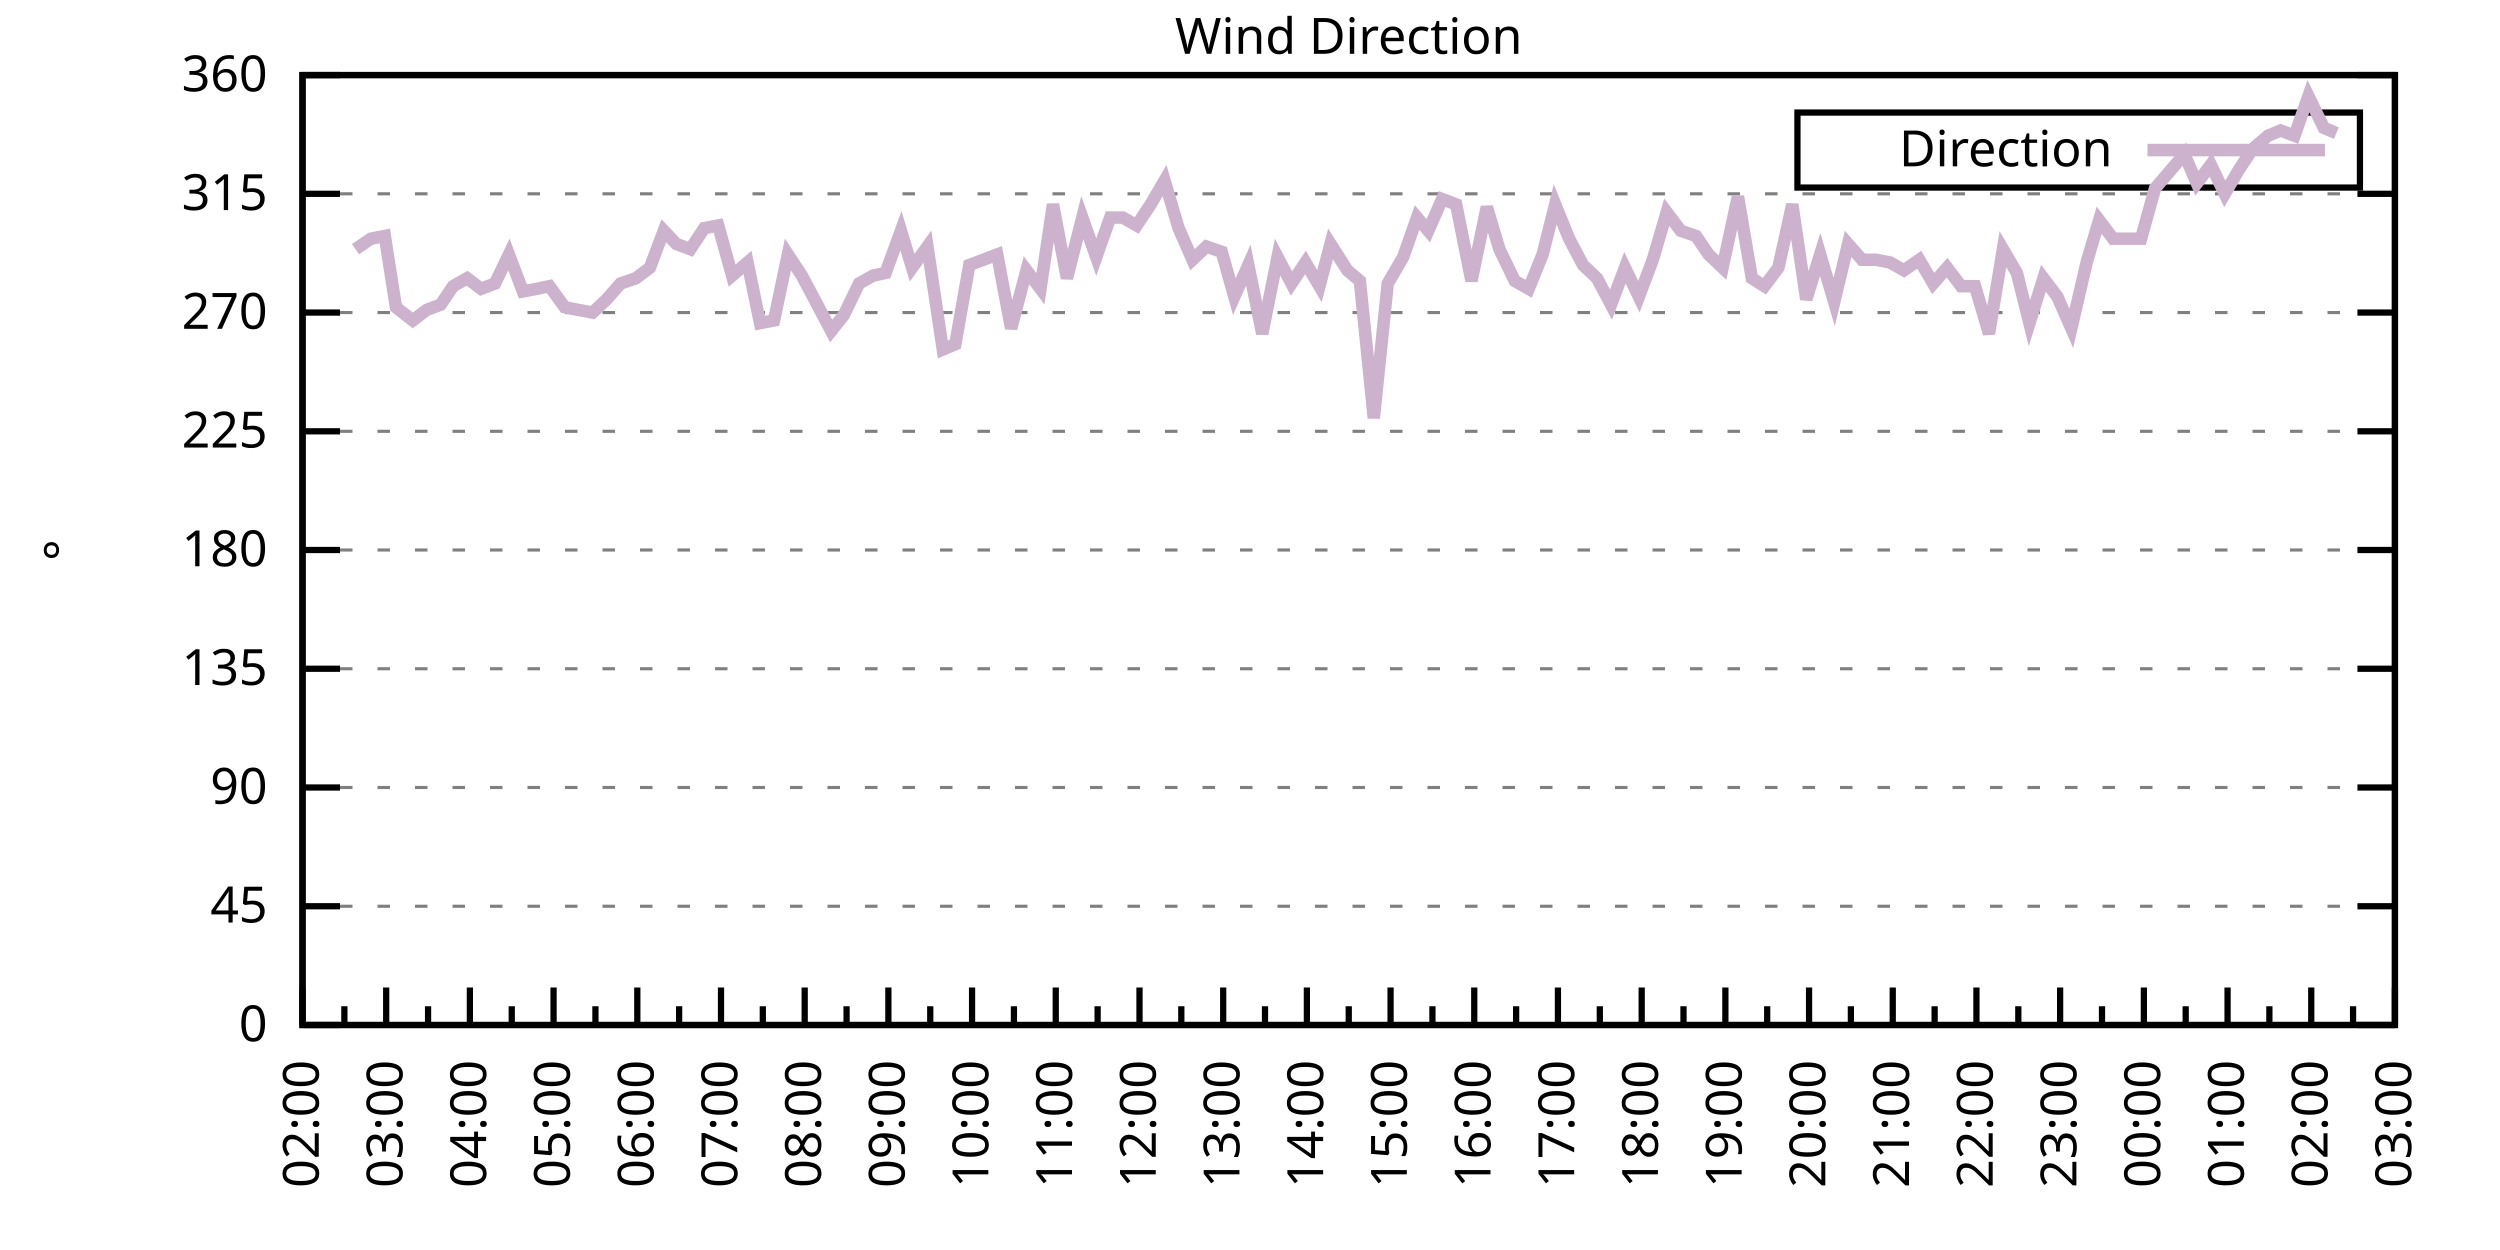
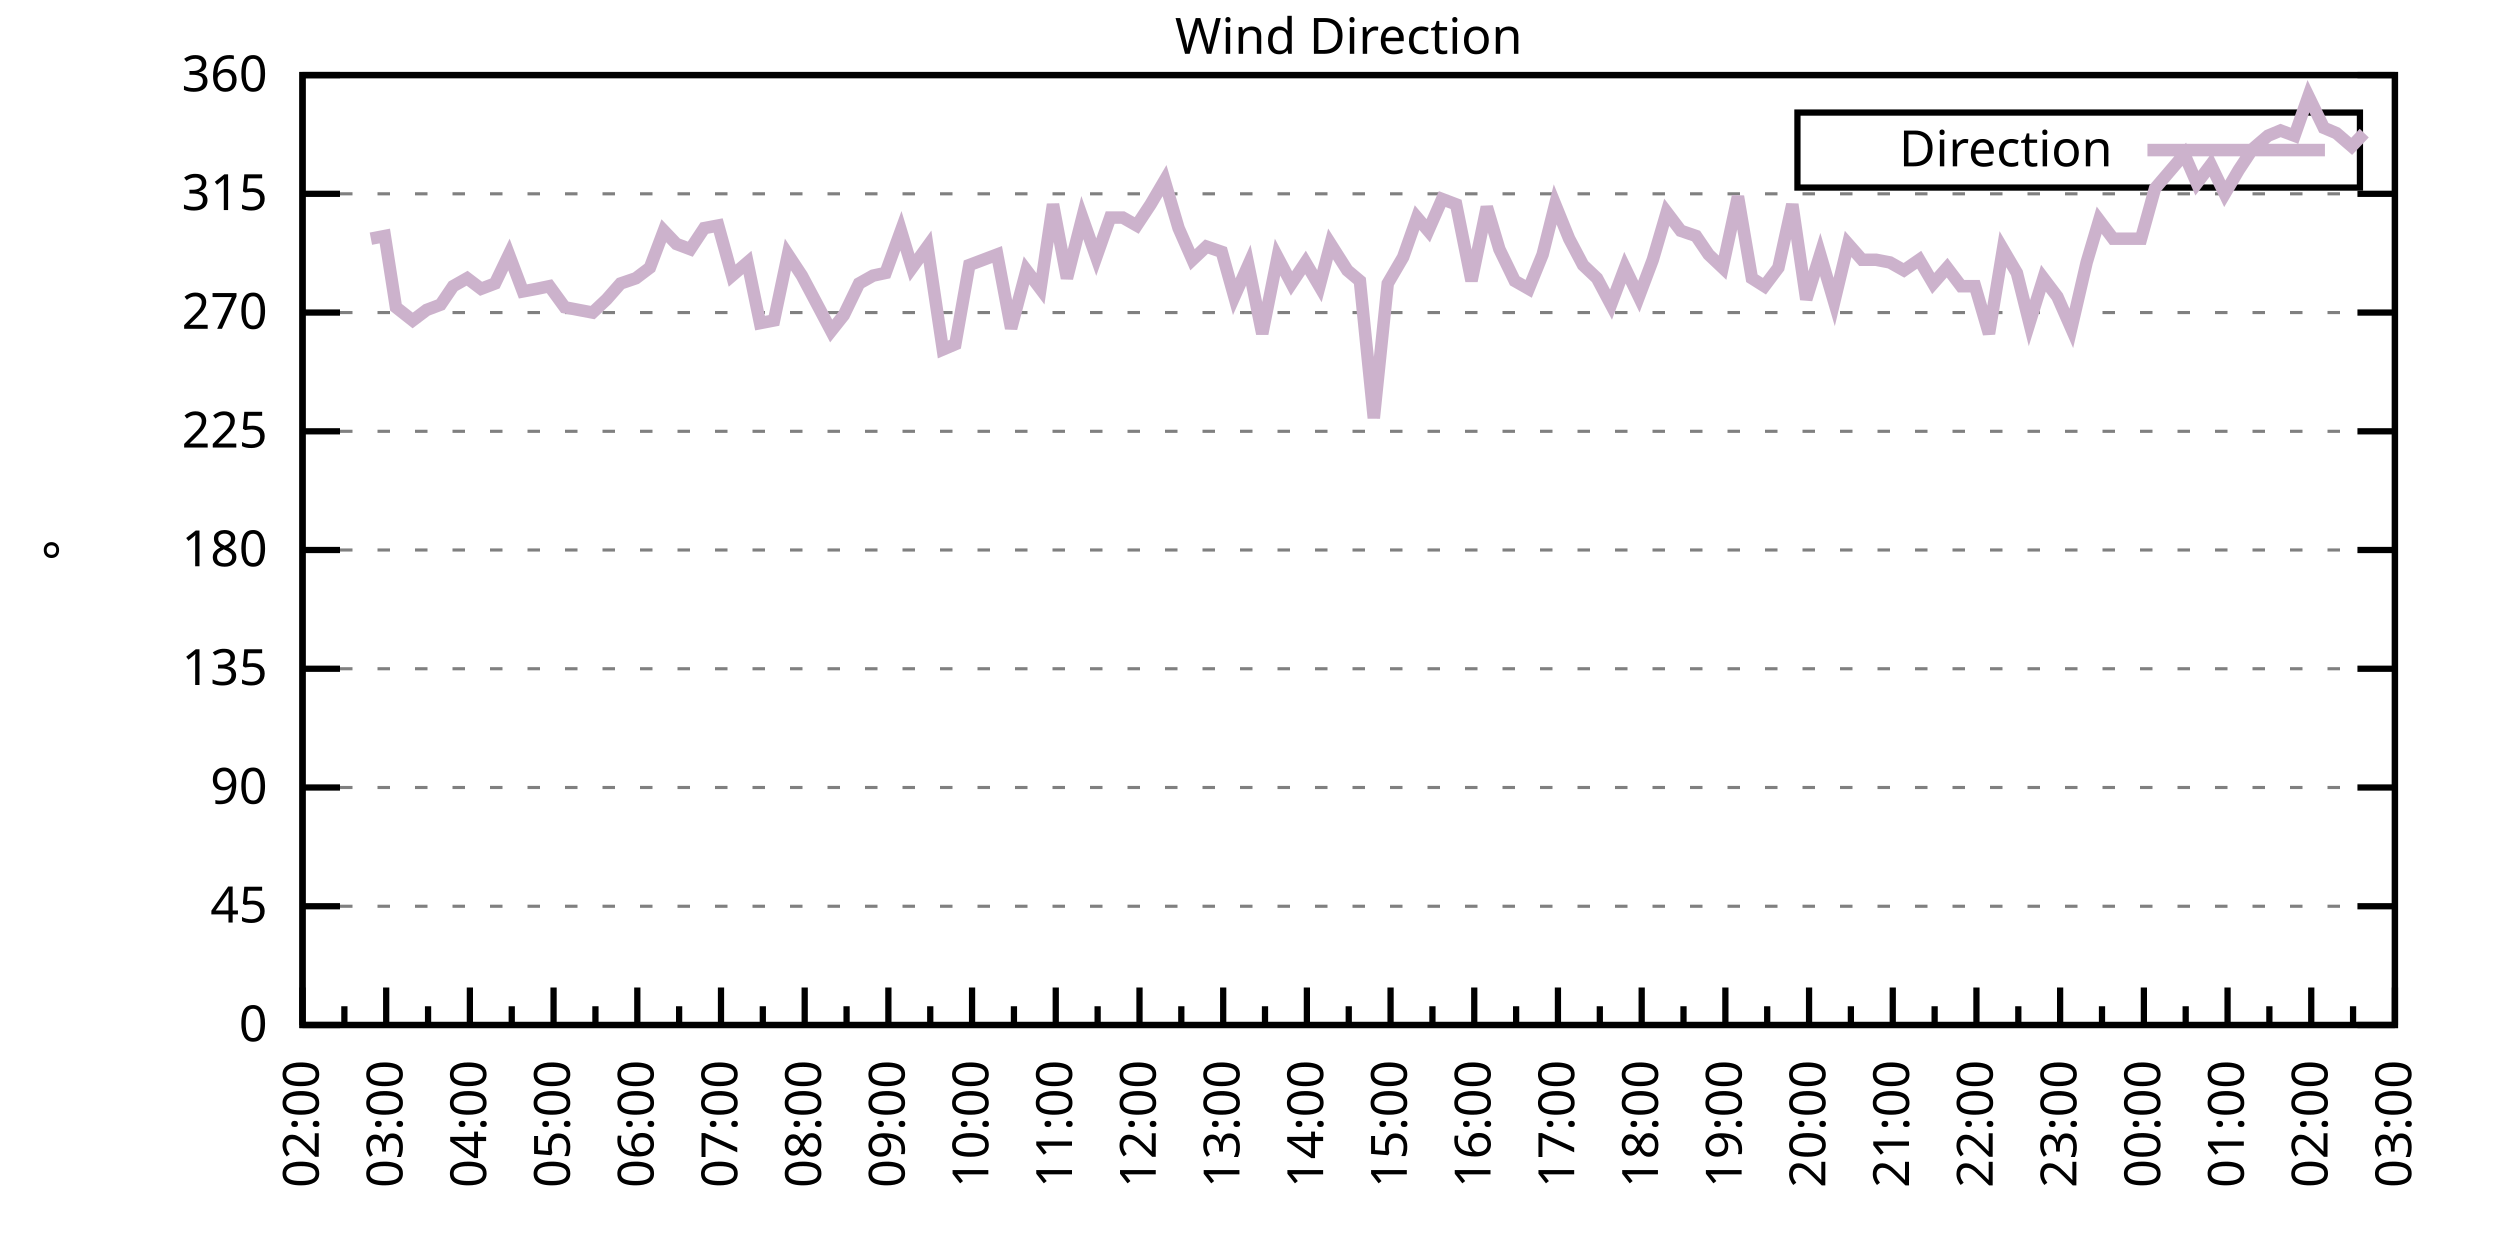
<svg xmlns="http://www.w3.org/2000/svg" xmlns:xlink="http://www.w3.org/1999/xlink" width="400" height="200" viewBox="0 0 400 200">
  <g id="gnuplot_canvas">
    <rect x="0" y="0" width="400" height="200" fill="none" />
    <defs>
      <circle id="gpDot" r="0.5" stroke-width="0.5" stroke="currentColor" />
      <path id="gpPt0" stroke-width="0.333" stroke="currentColor" d="M-1,0 h2 M0,-1 v2" />
      <path id="gpPt1" stroke-width="0.333" stroke="currentColor" d="M-1,-1 L1,1 M1,-1 L-1,1" />
      <path id="gpPt2" stroke-width="0.333" stroke="currentColor" d="M-1,0 L1,0 M0,-1 L0,1 M-1,-1 L1,1 M-1,1 L1,-1" />
      <rect id="gpPt3" stroke-width="0.333" stroke="currentColor" x="-1" y="-1" width="2" height="2" />
      <rect id="gpPt4" stroke-width="0.333" stroke="currentColor" fill="currentColor" x="-1" y="-1" width="2" height="2" />
      <circle id="gpPt5" stroke-width="0.333" stroke="currentColor" cx="0" cy="0" r="1" />
      <use xlink:href="#gpPt5" id="gpPt6" fill="currentColor" stroke="none" />
      <path id="gpPt7" stroke-width="0.333" stroke="currentColor" d="M0,-1.33 L-1.33,0.67 L1.33,0.67 z" />
      <use xlink:href="#gpPt7" id="gpPt8" fill="currentColor" stroke="none" />
      <use xlink:href="#gpPt7" id="gpPt9" stroke="currentColor" transform="rotate(180)" />
      <use xlink:href="#gpPt9" id="gpPt10" fill="currentColor" stroke="none" />
      <use xlink:href="#gpPt3" id="gpPt11" stroke="currentColor" transform="rotate(45)" />
      <use xlink:href="#gpPt11" id="gpPt12" fill="currentColor" stroke="none" />
      <path id="gpPt13" stroke-width="0.333" stroke="currentColor" d="M0,1.330 L1.265,0.411 L0.782,-1.067 L-0.782,-1.076 L-1.265,0.411 z" />
      <use xlink:href="#gpPt13" id="gpPt14" fill="currentColor" stroke="none" />
      <filter id="textbox" filterUnits="objectBoundingBox" x="0" y="0" height="1" width="1">
        <feFlood flood-color="white" flood-opacity="1" result="bgnd" />
        <feComposite in="SourceGraphic" in2="bgnd" operator="atop" />
      </filter>
      <filter id="greybox" filterUnits="objectBoundingBox" x="0" y="0" height="1" width="1">
        <feFlood flood-color="lightgrey" flood-opacity="1" result="grey" />
        <feComposite in="SourceGraphic" in2="grey" operator="atop" />
      </filter>
    </defs>
    <g fill="none" color="white" stroke="currentColor" stroke-width="1.00" stroke-linecap="butt" stroke-linejoin="miter">
</g>
    <g fill="none" color="black" stroke="currentColor" stroke-width="1.00" stroke-linecap="butt" stroke-linejoin="miter">
      <g stroke="none" shape-rendering="crispEdges">
        <polygon fill="rgb(255, 255, 255)" points="48.40,164.00 383.18,164.00 383.18,12.02 48.40,12.02 " />
      </g>
    </g>
    <g fill="none" color="black" stroke="currentColor" stroke-width="1.00" stroke-linecap="butt" stroke-linejoin="miter">
</g>
    <g fill="none" color="black" stroke="black" stroke-width="0.50" stroke-linecap="butt" stroke-linejoin="miter">
</g>
    <g fill="none" color="gray" stroke="currentColor" stroke-width="0.50" stroke-linecap="butt" stroke-linejoin="miter">
      <path stroke="gray" stroke-dasharray="2,4" class="gridline" d="M48.40,164.00 L383.19,164.00  " />
    </g>
    <g fill="none" color="gray" stroke="gray" stroke-width="1.00" stroke-linecap="butt" stroke-linejoin="miter">
</g>
    <g fill="none" color="black" stroke="currentColor" stroke-width="1.00" stroke-linecap="butt" stroke-linejoin="miter">
      <path stroke="black" d="M48.40,164.00 L54.40,164.00 M383.19,164.00 L377.19,164.00  " />
      <g transform="translate(42.80,166.60)" stroke="none" fill="black" font-family="Sans" font-size="8.00" text-anchor="end">
        <text>
          <tspan font-family="Sans"> 0</tspan>
        </text>
      </g>
    </g>
    <g fill="none" color="black" stroke="currentColor" stroke-width="1.00" stroke-linecap="butt" stroke-linejoin="miter">
</g>
    <g fill="none" color="black" stroke="black" stroke-width="0.50" stroke-linecap="butt" stroke-linejoin="miter">
</g>
    <g fill="none" color="gray" stroke="currentColor" stroke-width="0.50" stroke-linecap="butt" stroke-linejoin="miter">
      <path stroke="gray" stroke-dasharray="2,4" class="gridline" d="M48.40,145.00 L383.19,145.00  " />
    </g>
    <g fill="none" color="gray" stroke="gray" stroke-width="1.00" stroke-linecap="butt" stroke-linejoin="miter">
</g>
    <g fill="none" color="black" stroke="currentColor" stroke-width="1.00" stroke-linecap="butt" stroke-linejoin="miter">
      <path stroke="black" d="M48.40,145.00 L54.40,145.00 M383.19,145.00 L377.19,145.00  " />
      <g transform="translate(42.80,147.60)" stroke="none" fill="black" font-family="Sans" font-size="8.00" text-anchor="end">
        <text>
          <tspan font-family="Sans"> 45</tspan>
        </text>
      </g>
    </g>
    <g fill="none" color="black" stroke="currentColor" stroke-width="1.00" stroke-linecap="butt" stroke-linejoin="miter">
</g>
    <g fill="none" color="black" stroke="black" stroke-width="0.50" stroke-linecap="butt" stroke-linejoin="miter">
</g>
    <g fill="none" color="gray" stroke="currentColor" stroke-width="0.50" stroke-linecap="butt" stroke-linejoin="miter">
      <path stroke="gray" stroke-dasharray="2,4" class="gridline" d="M48.40,126.00 L383.19,126.00  " />
    </g>
    <g fill="none" color="gray" stroke="gray" stroke-width="1.00" stroke-linecap="butt" stroke-linejoin="miter">
</g>
    <g fill="none" color="black" stroke="currentColor" stroke-width="1.00" stroke-linecap="butt" stroke-linejoin="miter">
      <path stroke="black" d="M48.40,126.00 L54.40,126.00 M383.19,126.00 L377.19,126.00  " />
      <g transform="translate(42.80,128.60)" stroke="none" fill="black" font-family="Sans" font-size="8.00" text-anchor="end">
        <text>
          <tspan font-family="Sans"> 90</tspan>
        </text>
      </g>
    </g>
    <g fill="none" color="black" stroke="currentColor" stroke-width="1.00" stroke-linecap="butt" stroke-linejoin="miter">
</g>
    <g fill="none" color="black" stroke="black" stroke-width="0.50" stroke-linecap="butt" stroke-linejoin="miter">
</g>
    <g fill="none" color="gray" stroke="currentColor" stroke-width="0.50" stroke-linecap="butt" stroke-linejoin="miter">
      <path stroke="gray" stroke-dasharray="2,4" class="gridline" d="M48.40,107.00 L383.19,107.00  " />
    </g>
    <g fill="none" color="gray" stroke="gray" stroke-width="1.00" stroke-linecap="butt" stroke-linejoin="miter">
</g>
    <g fill="none" color="black" stroke="currentColor" stroke-width="1.00" stroke-linecap="butt" stroke-linejoin="miter">
      <path stroke="black" d="M48.40,107.00 L54.40,107.00 M383.19,107.00 L377.19,107.00  " />
      <g transform="translate(42.80,109.60)" stroke="none" fill="black" font-family="Sans" font-size="8.00" text-anchor="end">
        <text>
          <tspan font-family="Sans"> 135</tspan>
        </text>
      </g>
    </g>
    <g fill="none" color="black" stroke="currentColor" stroke-width="1.00" stroke-linecap="butt" stroke-linejoin="miter">
</g>
    <g fill="none" color="black" stroke="black" stroke-width="0.50" stroke-linecap="butt" stroke-linejoin="miter">
</g>
    <g fill="none" color="gray" stroke="currentColor" stroke-width="0.50" stroke-linecap="butt" stroke-linejoin="miter">
      <path stroke="gray" stroke-dasharray="2,4" class="gridline" d="M48.40,88.00 L383.19,88.00  " />
    </g>
    <g fill="none" color="gray" stroke="gray" stroke-width="1.00" stroke-linecap="butt" stroke-linejoin="miter">
</g>
    <g fill="none" color="black" stroke="currentColor" stroke-width="1.00" stroke-linecap="butt" stroke-linejoin="miter">
      <path stroke="black" d="M48.40,88.00 L54.40,88.00 M383.19,88.00 L377.19,88.00  " />
      <g transform="translate(42.80,90.60)" stroke="none" fill="black" font-family="Sans" font-size="8.00" text-anchor="end">
        <text>
          <tspan font-family="Sans"> 180</tspan>
        </text>
      </g>
    </g>
    <g fill="none" color="black" stroke="currentColor" stroke-width="1.00" stroke-linecap="butt" stroke-linejoin="miter">
</g>
    <g fill="none" color="black" stroke="black" stroke-width="0.50" stroke-linecap="butt" stroke-linejoin="miter">
</g>
    <g fill="none" color="gray" stroke="currentColor" stroke-width="0.50" stroke-linecap="butt" stroke-linejoin="miter">
      <path stroke="gray" stroke-dasharray="2,4" class="gridline" d="M48.40,69.01 L383.19,69.01  " />
    </g>
    <g fill="none" color="gray" stroke="gray" stroke-width="1.00" stroke-linecap="butt" stroke-linejoin="miter">
</g>
    <g fill="none" color="black" stroke="currentColor" stroke-width="1.00" stroke-linecap="butt" stroke-linejoin="miter">
      <path stroke="black" d="M48.40,69.01 L54.40,69.01 M383.19,69.01 L377.19,69.01  " />
      <g transform="translate(42.80,71.61)" stroke="none" fill="black" font-family="Sans" font-size="8.00" text-anchor="end">
        <text>
          <tspan font-family="Sans"> 225</tspan>
        </text>
      </g>
    </g>
    <g fill="none" color="black" stroke="currentColor" stroke-width="1.00" stroke-linecap="butt" stroke-linejoin="miter">
</g>
    <g fill="none" color="black" stroke="black" stroke-width="0.50" stroke-linecap="butt" stroke-linejoin="miter">
</g>
    <g fill="none" color="gray" stroke="currentColor" stroke-width="0.50" stroke-linecap="butt" stroke-linejoin="miter">
      <path stroke="gray" stroke-dasharray="2,4" class="gridline" d="M48.40,50.01 L383.19,50.01  " />
    </g>
    <g fill="none" color="gray" stroke="gray" stroke-width="1.00" stroke-linecap="butt" stroke-linejoin="miter">
</g>
    <g fill="none" color="black" stroke="currentColor" stroke-width="1.00" stroke-linecap="butt" stroke-linejoin="miter">
      <path stroke="black" d="M48.40,50.01 L54.40,50.01 M383.19,50.01 L377.19,50.01  " />
      <g transform="translate(42.80,52.61)" stroke="none" fill="black" font-family="Sans" font-size="8.00" text-anchor="end">
        <text>
          <tspan font-family="Sans"> 270</tspan>
        </text>
      </g>
    </g>
    <g fill="none" color="black" stroke="currentColor" stroke-width="1.00" stroke-linecap="butt" stroke-linejoin="miter">
</g>
    <g fill="none" color="black" stroke="black" stroke-width="0.50" stroke-linecap="butt" stroke-linejoin="miter">
</g>
    <g fill="none" color="gray" stroke="currentColor" stroke-width="0.50" stroke-linecap="butt" stroke-linejoin="miter">
      <path stroke="gray" stroke-dasharray="2,4" class="gridline" d="M48.40,31.01 L383.19,31.01  " />
    </g>
    <g fill="none" color="gray" stroke="gray" stroke-width="1.00" stroke-linecap="butt" stroke-linejoin="miter">
</g>
    <g fill="none" color="black" stroke="currentColor" stroke-width="1.00" stroke-linecap="butt" stroke-linejoin="miter">
      <path stroke="black" d="M48.40,31.01 L54.40,31.01 M383.19,31.01 L377.19,31.01  " />
      <g transform="translate(42.80,33.61)" stroke="none" fill="black" font-family="Sans" font-size="8.00" text-anchor="end">
        <text>
          <tspan font-family="Sans"> 315</tspan>
        </text>
      </g>
    </g>
    <g fill="none" color="black" stroke="currentColor" stroke-width="1.00" stroke-linecap="butt" stroke-linejoin="miter">
</g>
    <g fill="none" color="black" stroke="black" stroke-width="0.50" stroke-linecap="butt" stroke-linejoin="miter">
</g>
    <g fill="none" color="gray" stroke="currentColor" stroke-width="0.50" stroke-linecap="butt" stroke-linejoin="miter">
      <path stroke="gray" stroke-dasharray="2,4" class="gridline" d="M48.40,12.01 L383.19,12.01  " />
    </g>
    <g fill="none" color="gray" stroke="gray" stroke-width="1.00" stroke-linecap="butt" stroke-linejoin="miter">
</g>
    <g fill="none" color="black" stroke="currentColor" stroke-width="1.00" stroke-linecap="butt" stroke-linejoin="miter">
      <path stroke="black" d="M48.40,12.01 L54.40,12.01 M383.19,12.01 L377.19,12.01  " />
      <g transform="translate(42.80,14.61)" stroke="none" fill="black" font-family="Sans" font-size="8.00" text-anchor="end">
        <text>
          <tspan font-family="Sans"> 360</tspan>
        </text>
      </g>
    </g>
    <g fill="none" color="black" stroke="currentColor" stroke-width="1.00" stroke-linecap="butt" stroke-linejoin="miter">
      <path stroke="black" d="M48.40,164.00 L48.40,158.00  " />
      <g transform="translate(51.00,169.60) rotate(270)" stroke="none" fill="black" font-family="Sans" font-size="8.00" text-anchor="end">
        <text>
          <tspan font-family="Sans">02:00</tspan>
        </text>
      </g>
    </g>
    <g fill="none" color="black" stroke="currentColor" stroke-width="1.00" stroke-linecap="butt" stroke-linejoin="miter">
      <path stroke="black" d="M55.10,164.00 L55.10,161.00 M61.79,164.00 L61.79,158.00  " />
      <g transform="translate(64.39,169.60) rotate(270)" stroke="none" fill="black" font-family="Sans" font-size="8.00" text-anchor="end">
        <text>
          <tspan font-family="Sans">03:00</tspan>
        </text>
      </g>
    </g>
    <g fill="none" color="black" stroke="currentColor" stroke-width="1.00" stroke-linecap="butt" stroke-linejoin="miter">
      <path stroke="black" d="M68.49,164.00 L68.49,161.00 M75.18,164.00 L75.18,158.00  " />
      <g transform="translate(77.78,169.60) rotate(270)" stroke="none" fill="black" font-family="Sans" font-size="8.00" text-anchor="end">
        <text>
          <tspan font-family="Sans">04:00</tspan>
        </text>
      </g>
    </g>
    <g fill="none" color="black" stroke="currentColor" stroke-width="1.00" stroke-linecap="butt" stroke-linejoin="miter">
      <path stroke="black" d="M81.88,164.00 L81.88,161.00 M88.57,164.00 L88.57,158.00  " />
      <g transform="translate(91.17,169.60) rotate(270)" stroke="none" fill="black" font-family="Sans" font-size="8.00" text-anchor="end">
        <text>
          <tspan font-family="Sans">05:00</tspan>
        </text>
      </g>
    </g>
    <g fill="none" color="black" stroke="currentColor" stroke-width="1.00" stroke-linecap="butt" stroke-linejoin="miter">
      <path stroke="black" d="M95.27,164.00 L95.27,161.00 M101.97,164.00 L101.97,158.00  " />
      <g transform="translate(104.57,169.60) rotate(270)" stroke="none" fill="black" font-family="Sans" font-size="8.00" text-anchor="end">
        <text>
          <tspan font-family="Sans">06:00</tspan>
        </text>
      </g>
    </g>
    <g fill="none" color="black" stroke="currentColor" stroke-width="1.00" stroke-linecap="butt" stroke-linejoin="miter">
      <path stroke="black" d="M108.66,164.00 L108.66,161.00 M115.36,164.00 L115.36,158.00  " />
      <g transform="translate(117.96,169.60) rotate(270)" stroke="none" fill="black" font-family="Sans" font-size="8.00" text-anchor="end">
        <text>
          <tspan font-family="Sans">07:00</tspan>
        </text>
      </g>
    </g>
    <g fill="none" color="black" stroke="currentColor" stroke-width="1.00" stroke-linecap="butt" stroke-linejoin="miter">
      <path stroke="black" d="M122.05,164.00 L122.05,161.00 M128.75,164.00 L128.75,158.00  " />
      <g transform="translate(131.35,169.60) rotate(270)" stroke="none" fill="black" font-family="Sans" font-size="8.00" text-anchor="end">
        <text>
          <tspan font-family="Sans">08:00</tspan>
        </text>
      </g>
    </g>
    <g fill="none" color="black" stroke="currentColor" stroke-width="1.00" stroke-linecap="butt" stroke-linejoin="miter">
      <path stroke="black" d="M135.45,164.00 L135.45,161.00 M142.14,164.00 L142.14,158.00  " />
      <g transform="translate(144.74,169.60) rotate(270)" stroke="none" fill="black" font-family="Sans" font-size="8.00" text-anchor="end">
        <text>
          <tspan font-family="Sans">09:00</tspan>
        </text>
      </g>
    </g>
    <g fill="none" color="black" stroke="currentColor" stroke-width="1.00" stroke-linecap="butt" stroke-linejoin="miter">
      <path stroke="black" d="M148.84,164.00 L148.84,161.00 M155.53,164.00 L155.53,158.00  " />
      <g transform="translate(158.13,169.60) rotate(270)" stroke="none" fill="black" font-family="Sans" font-size="8.00" text-anchor="end">
        <text>
          <tspan font-family="Sans">10:00</tspan>
        </text>
      </g>
    </g>
    <g fill="none" color="black" stroke="currentColor" stroke-width="1.00" stroke-linecap="butt" stroke-linejoin="miter">
      <path stroke="black" d="M162.23,164.00 L162.23,161.00 M168.92,164.00 L168.92,158.00  " />
      <g transform="translate(171.52,169.60) rotate(270)" stroke="none" fill="black" font-family="Sans" font-size="8.00" text-anchor="end">
        <text>
          <tspan font-family="Sans">11:00</tspan>
        </text>
      </g>
    </g>
    <g fill="none" color="black" stroke="currentColor" stroke-width="1.00" stroke-linecap="butt" stroke-linejoin="miter">
      <path stroke="black" d="M175.62,164.00 L175.62,161.00 M182.32,164.00 L182.32,158.00  " />
      <g transform="translate(184.92,169.60) rotate(270)" stroke="none" fill="black" font-family="Sans" font-size="8.00" text-anchor="end">
        <text>
          <tspan font-family="Sans">12:00</tspan>
        </text>
      </g>
    </g>
    <g fill="none" color="black" stroke="currentColor" stroke-width="1.00" stroke-linecap="butt" stroke-linejoin="miter">
      <path stroke="black" d="M189.01,164.00 L189.01,161.00 M195.71,164.00 L195.71,158.00  " />
      <g transform="translate(198.31,169.60) rotate(270)" stroke="none" fill="black" font-family="Sans" font-size="8.00" text-anchor="end">
        <text>
          <tspan font-family="Sans">13:00</tspan>
        </text>
      </g>
    </g>
    <g fill="none" color="black" stroke="currentColor" stroke-width="1.00" stroke-linecap="butt" stroke-linejoin="miter">
      <path stroke="black" d="M202.40,164.00 L202.40,161.00 M209.10,164.00 L209.10,158.00  " />
      <g transform="translate(211.70,169.60) rotate(270)" stroke="none" fill="black" font-family="Sans" font-size="8.00" text-anchor="end">
        <text>
          <tspan font-family="Sans">14:00</tspan>
        </text>
      </g>
    </g>
    <g fill="none" color="black" stroke="currentColor" stroke-width="1.00" stroke-linecap="butt" stroke-linejoin="miter">
      <path stroke="black" d="M215.80,164.00 L215.80,161.00 M222.49,164.00 L222.49,158.00  " />
      <g transform="translate(225.09,169.60) rotate(270)" stroke="none" fill="black" font-family="Sans" font-size="8.00" text-anchor="end">
        <text>
          <tspan font-family="Sans">15:00</tspan>
        </text>
      </g>
    </g>
    <g fill="none" color="black" stroke="currentColor" stroke-width="1.00" stroke-linecap="butt" stroke-linejoin="miter">
      <path stroke="black" d="M229.19,164.00 L229.19,161.00 M235.88,164.00 L235.88,158.00  " />
      <g transform="translate(238.48,169.60) rotate(270)" stroke="none" fill="black" font-family="Sans" font-size="8.00" text-anchor="end">
        <text>
          <tspan font-family="Sans">16:00</tspan>
        </text>
      </g>
    </g>
    <g fill="none" color="black" stroke="currentColor" stroke-width="1.00" stroke-linecap="butt" stroke-linejoin="miter">
      <path stroke="black" d="M242.58,164.00 L242.58,161.00 M249.27,164.00 L249.27,158.00  " />
      <g transform="translate(251.87,169.60) rotate(270)" stroke="none" fill="black" font-family="Sans" font-size="8.00" text-anchor="end">
        <text>
          <tspan font-family="Sans">17:00</tspan>
        </text>
      </g>
    </g>
    <g fill="none" color="black" stroke="currentColor" stroke-width="1.00" stroke-linecap="butt" stroke-linejoin="miter">
      <path stroke="black" d="M255.97,164.00 L255.97,161.00 M262.67,164.00 L262.67,158.00  " />
      <g transform="translate(265.27,169.60) rotate(270)" stroke="none" fill="black" font-family="Sans" font-size="8.00" text-anchor="end">
        <text>
          <tspan font-family="Sans">18:00</tspan>
        </text>
      </g>
    </g>
    <g fill="none" color="black" stroke="currentColor" stroke-width="1.00" stroke-linecap="butt" stroke-linejoin="miter">
      <path stroke="black" d="M269.36,164.00 L269.36,161.00 M276.06,164.00 L276.06,158.00  " />
      <g transform="translate(278.66,169.60) rotate(270)" stroke="none" fill="black" font-family="Sans" font-size="8.00" text-anchor="end">
        <text>
          <tspan font-family="Sans">19:00</tspan>
        </text>
      </g>
    </g>
    <g fill="none" color="black" stroke="currentColor" stroke-width="1.00" stroke-linecap="butt" stroke-linejoin="miter">
      <path stroke="black" d="M282.75,164.00 L282.75,161.00 M289.45,164.00 L289.45,158.00  " />
      <g transform="translate(292.05,169.60) rotate(270)" stroke="none" fill="black" font-family="Sans" font-size="8.00" text-anchor="end">
        <text>
          <tspan font-family="Sans">20:00</tspan>
        </text>
      </g>
    </g>
    <g fill="none" color="black" stroke="currentColor" stroke-width="1.00" stroke-linecap="butt" stroke-linejoin="miter">
      <path stroke="black" d="M296.14,164.00 L296.14,161.00 M302.84,164.00 L302.84,158.00  " />
      <g transform="translate(305.44,169.60) rotate(270)" stroke="none" fill="black" font-family="Sans" font-size="8.00" text-anchor="end">
        <text>
          <tspan font-family="Sans">21:00</tspan>
        </text>
      </g>
    </g>
    <g fill="none" color="black" stroke="currentColor" stroke-width="1.00" stroke-linecap="butt" stroke-linejoin="miter">
      <path stroke="black" d="M309.54,164.00 L309.54,161.00 M316.23,164.00 L316.23,158.00  " />
      <g transform="translate(318.83,169.60) rotate(270)" stroke="none" fill="black" font-family="Sans" font-size="8.00" text-anchor="end">
        <text>
          <tspan font-family="Sans">22:00</tspan>
        </text>
      </g>
    </g>
    <g fill="none" color="black" stroke="currentColor" stroke-width="1.00" stroke-linecap="butt" stroke-linejoin="miter">
      <path stroke="black" d="M322.93,164.00 L322.93,161.00 M329.62,164.00 L329.62,158.00  " />
      <g transform="translate(332.22,169.60) rotate(270)" stroke="none" fill="black" font-family="Sans" font-size="8.00" text-anchor="end">
        <text>
          <tspan font-family="Sans">23:00</tspan>
        </text>
      </g>
    </g>
    <g fill="none" color="black" stroke="currentColor" stroke-width="1.00" stroke-linecap="butt" stroke-linejoin="miter">
      <path stroke="black" d="M336.32,164.00 L336.32,161.00 M343.02,164.00 L343.02,158.00  " />
      <g transform="translate(345.62,169.60) rotate(270)" stroke="none" fill="black" font-family="Sans" font-size="8.00" text-anchor="end">
        <text>
          <tspan font-family="Sans">00:00</tspan>
        </text>
      </g>
    </g>
    <g fill="none" color="black" stroke="currentColor" stroke-width="1.00" stroke-linecap="butt" stroke-linejoin="miter">
      <path stroke="black" d="M349.71,164.00 L349.71,161.00 M356.41,164.00 L356.41,158.00  " />
      <g transform="translate(359.01,169.60) rotate(270)" stroke="none" fill="black" font-family="Sans" font-size="8.00" text-anchor="end">
        <text>
          <tspan font-family="Sans">01:00</tspan>
        </text>
      </g>
    </g>
    <g fill="none" color="black" stroke="currentColor" stroke-width="1.00" stroke-linecap="butt" stroke-linejoin="miter">
      <path stroke="black" d="M363.10,164.00 L363.10,161.00 M369.80,164.00 L369.80,158.00  " />
      <g transform="translate(372.40,169.60) rotate(270)" stroke="none" fill="black" font-family="Sans" font-size="8.00" text-anchor="end">
        <text>
          <tspan font-family="Sans">02:00</tspan>
        </text>
      </g>
    </g>
    <g fill="none" color="black" stroke="currentColor" stroke-width="1.00" stroke-linecap="butt" stroke-linejoin="miter">
      <path stroke="black" d="M376.49,164.00 L376.49,161.00 M383.19,164.00 L383.19,158.00  " />
      <g transform="translate(385.79,169.60) rotate(270)" stroke="none" fill="black" font-family="Sans" font-size="8.00" text-anchor="end">
        <text>
          <tspan font-family="Sans">03:00</tspan>
        </text>
      </g>
    </g>
    <g fill="none" color="black" stroke="currentColor" stroke-width="1.00" stroke-linecap="butt" stroke-linejoin="miter">
</g>
    <g fill="none" color="black" stroke="currentColor" stroke-width="1.00" stroke-linecap="butt" stroke-linejoin="miter">
      <path stroke="black" d="M48.40,12.01 L48.40,164.00 L383.19,164.00 L383.19,12.01 L48.40,12.01 Z  " />
    </g>
    <g fill="none" color="black" stroke="currentColor" stroke-width="1.00" stroke-linecap="butt" stroke-linejoin="miter">
      <g transform="translate(12.80,88.01) rotate(270)" stroke="none" fill="black" font-family="Sans" font-size="8.00" text-anchor="middle">
        <text>
          <tspan font-family="Sans">°</tspan>
        </text>
      </g>
    </g>
    <g fill="none" color="black" stroke="currentColor" stroke-width="1.00" stroke-linecap="butt" stroke-linejoin="miter">
</g>
    <g fill="none" color="black" stroke="currentColor" stroke-width="1.00" stroke-linecap="butt" stroke-linejoin="miter">
      <path stroke="black" d="M287.59,30.01 L287.59,18.01 L377.59,18.01 L377.59,30.01 L287.59,30.01 Z  " />
    </g>
    <g id="Wind_direction_plot_1">
      <g fill="none" color="white" stroke="black" stroke-width="2.00" stroke-linecap="butt" stroke-linejoin="miter">
</g>
      <g fill="none" color="black" stroke="currentColor" stroke-width="2.00" stroke-linecap="butt" stroke-linejoin="miter">
        <g transform="translate(337.99,26.61)" stroke="none" fill="black" font-family="Sans" font-size="8.00" text-anchor="end">
          <text>
            <tspan font-family="Sans">Direction</tspan>
          </text>
        </g>
      </g>
      <g fill="none" color="black" stroke="currentColor" stroke-width="2.00" stroke-linecap="butt" stroke-linejoin="miter">
-         <path stroke="rgb(204, 178, 204)" d="M343.59,24.01 L371.99,24.01 M56.88,39.87 L59.34,38.19 L61.57,37.76 L63.35,49.16 L66.03,51.27 L68.26,49.59   L70.50,48.74 L72.50,45.79 L74.74,44.52 L76.97,46.21 L79.20,45.36 L81.43,40.72 L83.66,46.63 L85.90,46.21   L87.91,45.79 L90.36,49.16 L92.59,49.59 L94.82,50.01 L97.06,47.90 L99.29,45.36 L101.74,44.52 L103.98,42.83   L106.21,36.92 L108.22,39.03 L110.45,39.87 L112.68,36.50 L114.91,36.08 L117.14,44.10 L119.60,41.99 L121.61,51.70   L123.84,51.27 L126.07,40.72 L128.30,44.10 L130.54,48.32 L132.99,52.96 L135.00,50.43 L137.45,45.36 L139.69,44.10   L141.69,43.67 L144.15,36.92 L145.94,42.83 L148.39,39.45 L150.85,55.92 L152.85,55.07 L155.09,42.41 L159.55,40.72   L161.78,52.54 L164.24,43.25 L166.47,46.21 L168.48,32.70 L170.71,44.52 L173.17,34.81 L175.40,41.14 L177.63,34.81   L179.64,34.81 L181.87,36.08 L184.10,32.70 L186.33,28.90 L188.57,36.50 L190.80,41.56 L193.03,39.45 L195.48,40.30   L197.49,47.47 L199.73,42.41 L201.96,53.39 L204.41,41.14 L206.64,45.36 L208.88,41.99 L211.11,45.79 L212.89,39.03   L215.57,43.25 L217.58,44.94 L219.81,66.90 L222.04,45.36 L224.50,41.14 L226.73,34.81 L228.52,36.92 L230.75,31.85   L232.98,32.70 L235.44,44.94 L237.89,33.12 L239.90,39.87 L242.36,44.94 L244.59,46.21 L246.82,40.72 L248.83,32.70   L251.06,38.19 L253.29,42.41 L255.52,44.52 L257.76,48.74 L259.99,42.83 L262.22,47.47 L264.45,41.56 L266.68,33.96   L268.92,36.92 L271.37,37.76 L273.38,40.72 L275.61,42.83 L278.07,31.43 L280.30,44.52 L282.31,45.79 L284.54,42.83   L286.77,32.70 L289.00,47.90 L291.23,40.72 L293.47,48.32 L295.70,39.03 L297.93,41.56 L300.16,41.56 L302.39,41.99   L304.63,43.25 L307.08,41.56 L309.31,45.36 L311.54,42.83 L313.78,45.79 L316.01,45.79 L318.24,53.39 L320.47,39.87   L322.70,43.67 L324.71,51.70 L326.95,44.52 L329.18,47.47 L331.41,52.54 L333.86,41.99 L335.87,35.23 L338.10,38.19   L340.56,38.19 L342.57,38.19 L344.80,30.16 L349.49,24.68 L351.50,29.32 L353.73,26.36 L355.96,31.01 L358.19,27.21   L360.42,23.83 L362.88,21.72 L364.89,20.88 L367.12,21.72 L369.35,15.39 L371.81,20.45 L373.82,21.30  " />
+         <path stroke="rgb(204, 178, 204)" d="M343.59,24.01 L371.99,24.01 M59.34,38.19 L61.57,37.76 L63.35,49.16 L66.03,51.27 L68.26,49.59 L70.50,48.74   L72.50,45.79 L74.74,44.52 L76.97,46.21 L79.20,45.36 L81.43,40.72 L83.66,46.63 L85.90,46.21 L87.91,45.79   L90.36,49.16 L92.59,49.59 L94.82,50.01 L97.06,47.90 L99.29,45.36 L101.74,44.52 L103.98,42.83 L106.21,36.92   L108.22,39.03 L110.45,39.87 L112.68,36.50 L114.91,36.08 L117.14,44.10 L119.60,41.99 L121.61,51.70 L123.84,51.27   L126.07,40.72 L128.30,44.10 L130.54,48.32 L132.99,52.96 L135.00,50.43 L137.45,45.36 L139.69,44.10 L141.69,43.67   L144.15,36.92 L145.94,42.83 L148.39,39.45 L150.85,55.92 L152.85,55.07 L155.09,42.41 L159.55,40.72 L161.78,52.54   L164.24,43.25 L166.47,46.21 L168.48,32.70 L170.71,44.52 L173.17,34.81 L175.40,41.14 L177.63,34.81 L179.64,34.81   L181.87,36.08 L184.10,32.70 L186.33,28.90 L188.57,36.50 L190.80,41.56 L193.03,39.45 L195.48,40.30 L197.49,47.47   L199.73,42.41 L201.96,53.39 L204.41,41.14 L206.64,45.36 L208.88,41.99 L211.11,45.79 L212.89,39.03 L215.57,43.25   L217.58,44.94 L219.81,66.90 L222.04,45.36 L224.50,41.14 L226.73,34.81 L228.52,36.92 L230.75,31.85 L232.98,32.70   L235.44,44.94 L237.89,33.12 L239.90,39.87 L242.36,44.94 L244.59,46.21 L246.82,40.72 L248.83,32.70 L251.06,38.19   L253.29,42.41 L255.52,44.52 L257.76,48.74 L259.99,42.83 L262.22,47.47 L264.45,41.56 L266.68,33.96 L268.92,36.92   L271.37,37.76 L273.38,40.72 L275.61,42.83 L278.07,31.43 L280.30,44.52 L282.31,45.79 L284.54,42.83 L286.77,32.70   L289.00,47.90 L291.23,40.72 L293.47,48.32 L295.70,39.03 L297.93,41.56 L300.16,41.56 L302.39,41.99 L304.63,43.25   L307.08,41.56 L309.31,45.36 L311.54,42.83 L313.78,45.79 L316.01,45.79 L318.24,53.39 L320.47,39.87 L322.70,43.67   L324.71,51.70 L326.95,44.52 L329.18,47.47 L331.41,52.54 L333.86,41.99 L335.87,35.23 L338.10,38.19 L340.56,38.19   L342.57,38.19 L344.80,30.16 L349.49,24.68 L351.50,29.32 L353.73,26.36 L355.96,31.01 L358.19,27.21 L360.42,23.83   L362.88,21.72 L364.89,20.88 L367.12,21.72 L369.35,15.39 L371.81,20.45 L373.82,21.30 L376.27,23.41 L378.28,21.30    " />
      </g>
    </g>
    <g fill="none" color="black" stroke="currentColor" stroke-width="2.00" stroke-linecap="butt" stroke-linejoin="miter">
</g>
    <g fill="none" color="black" stroke="black" stroke-width="1.00" stroke-linecap="butt" stroke-linejoin="miter">
</g>
    <g fill="none" color="black" stroke="currentColor" stroke-width="1.00" stroke-linecap="butt" stroke-linejoin="miter">
      <path stroke="black" d="M48.40,12.01 L48.40,164.00 L383.19,164.00 L383.19,12.01 L48.40,12.01 Z  " />
    </g>
    <g fill="none" color="black" stroke="currentColor" stroke-width="1.00" stroke-linecap="butt" stroke-linejoin="miter">
      <g transform="translate(215.79,8.61)" stroke="none" fill="black" font-family="Sans" font-size="8.00" text-anchor="middle">
        <text>
          <tspan font-family="Sans">Wind Direction</tspan>
        </text>
      </g>
    </g>
    <g fill="none" color="black" stroke="currentColor" stroke-width="1.00" stroke-linecap="butt" stroke-linejoin="miter">
</g>
  </g>
</svg>
